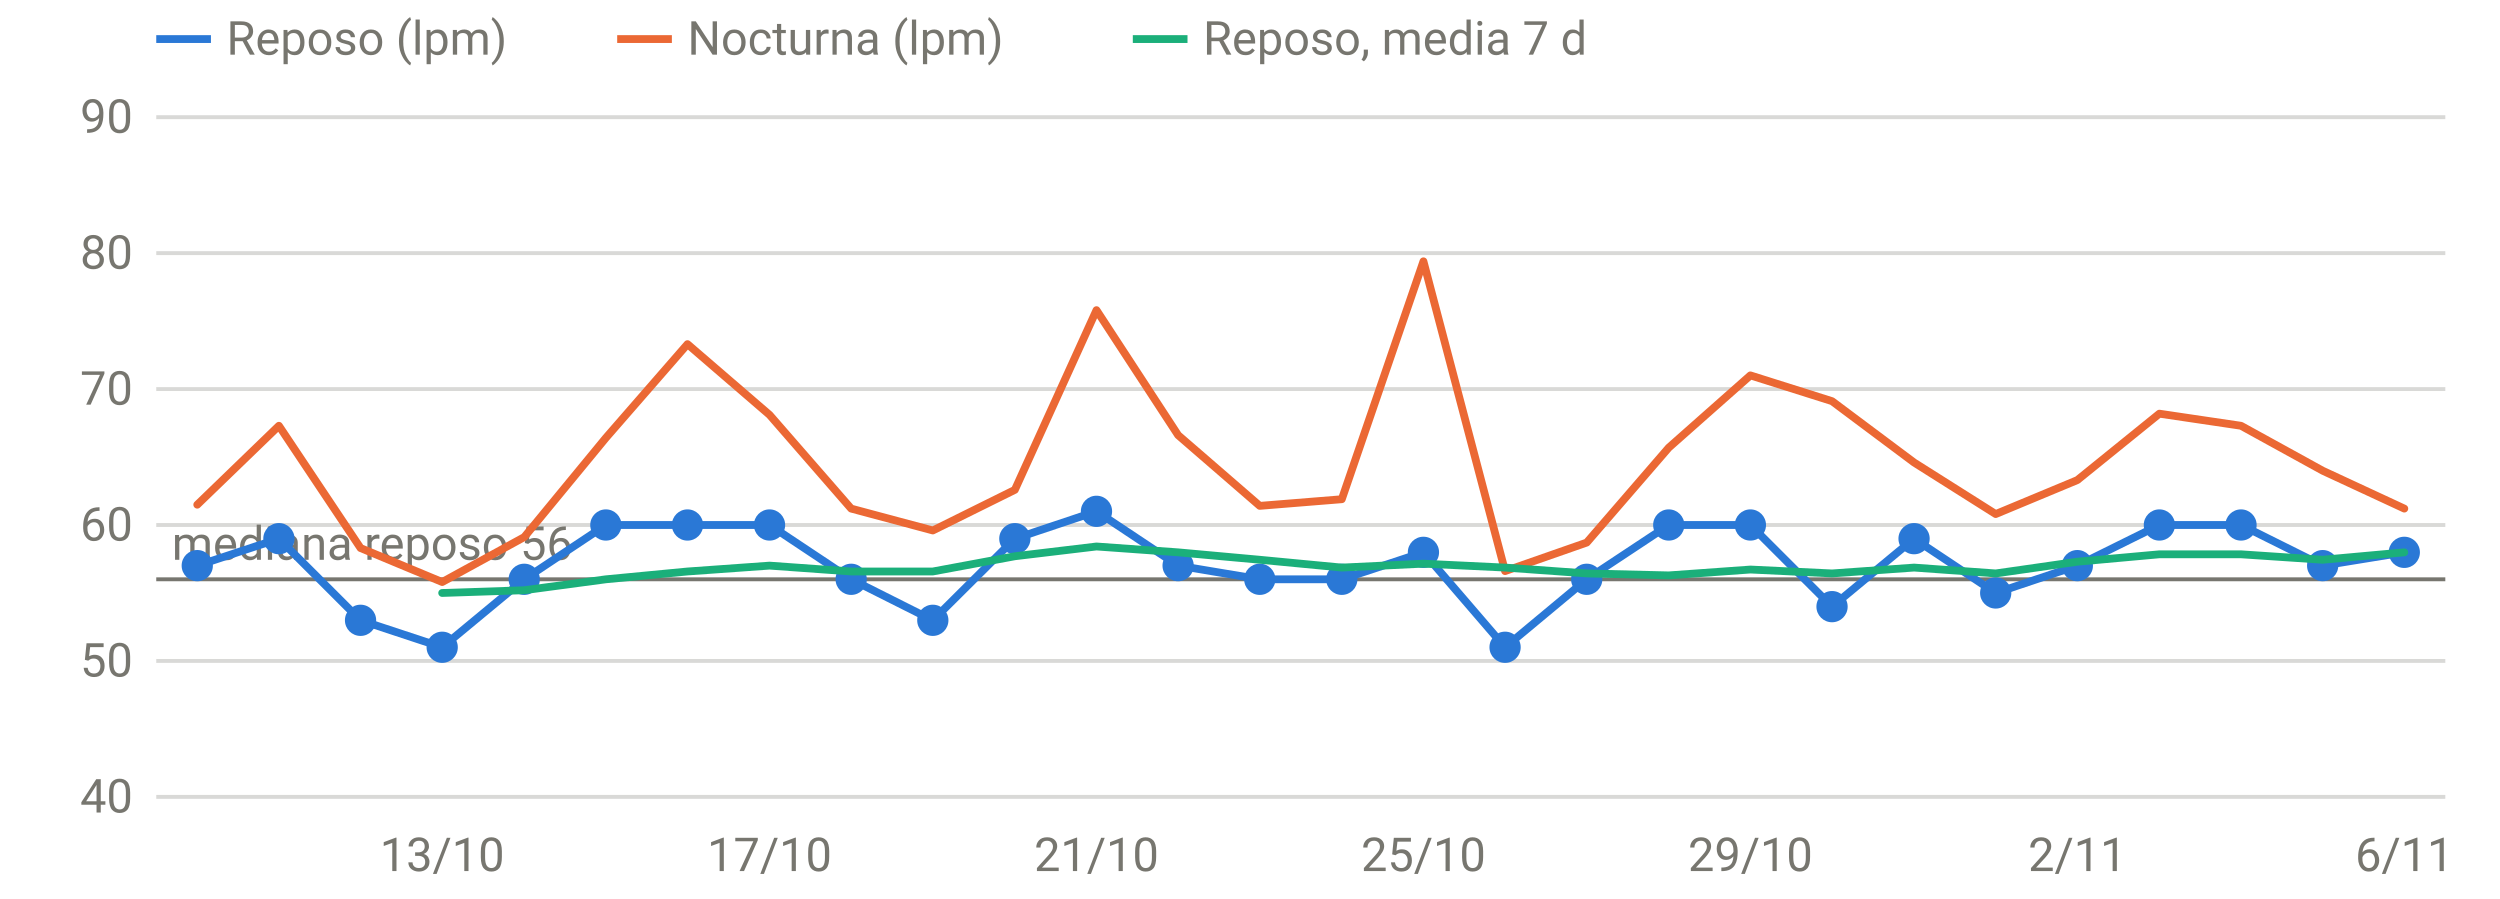
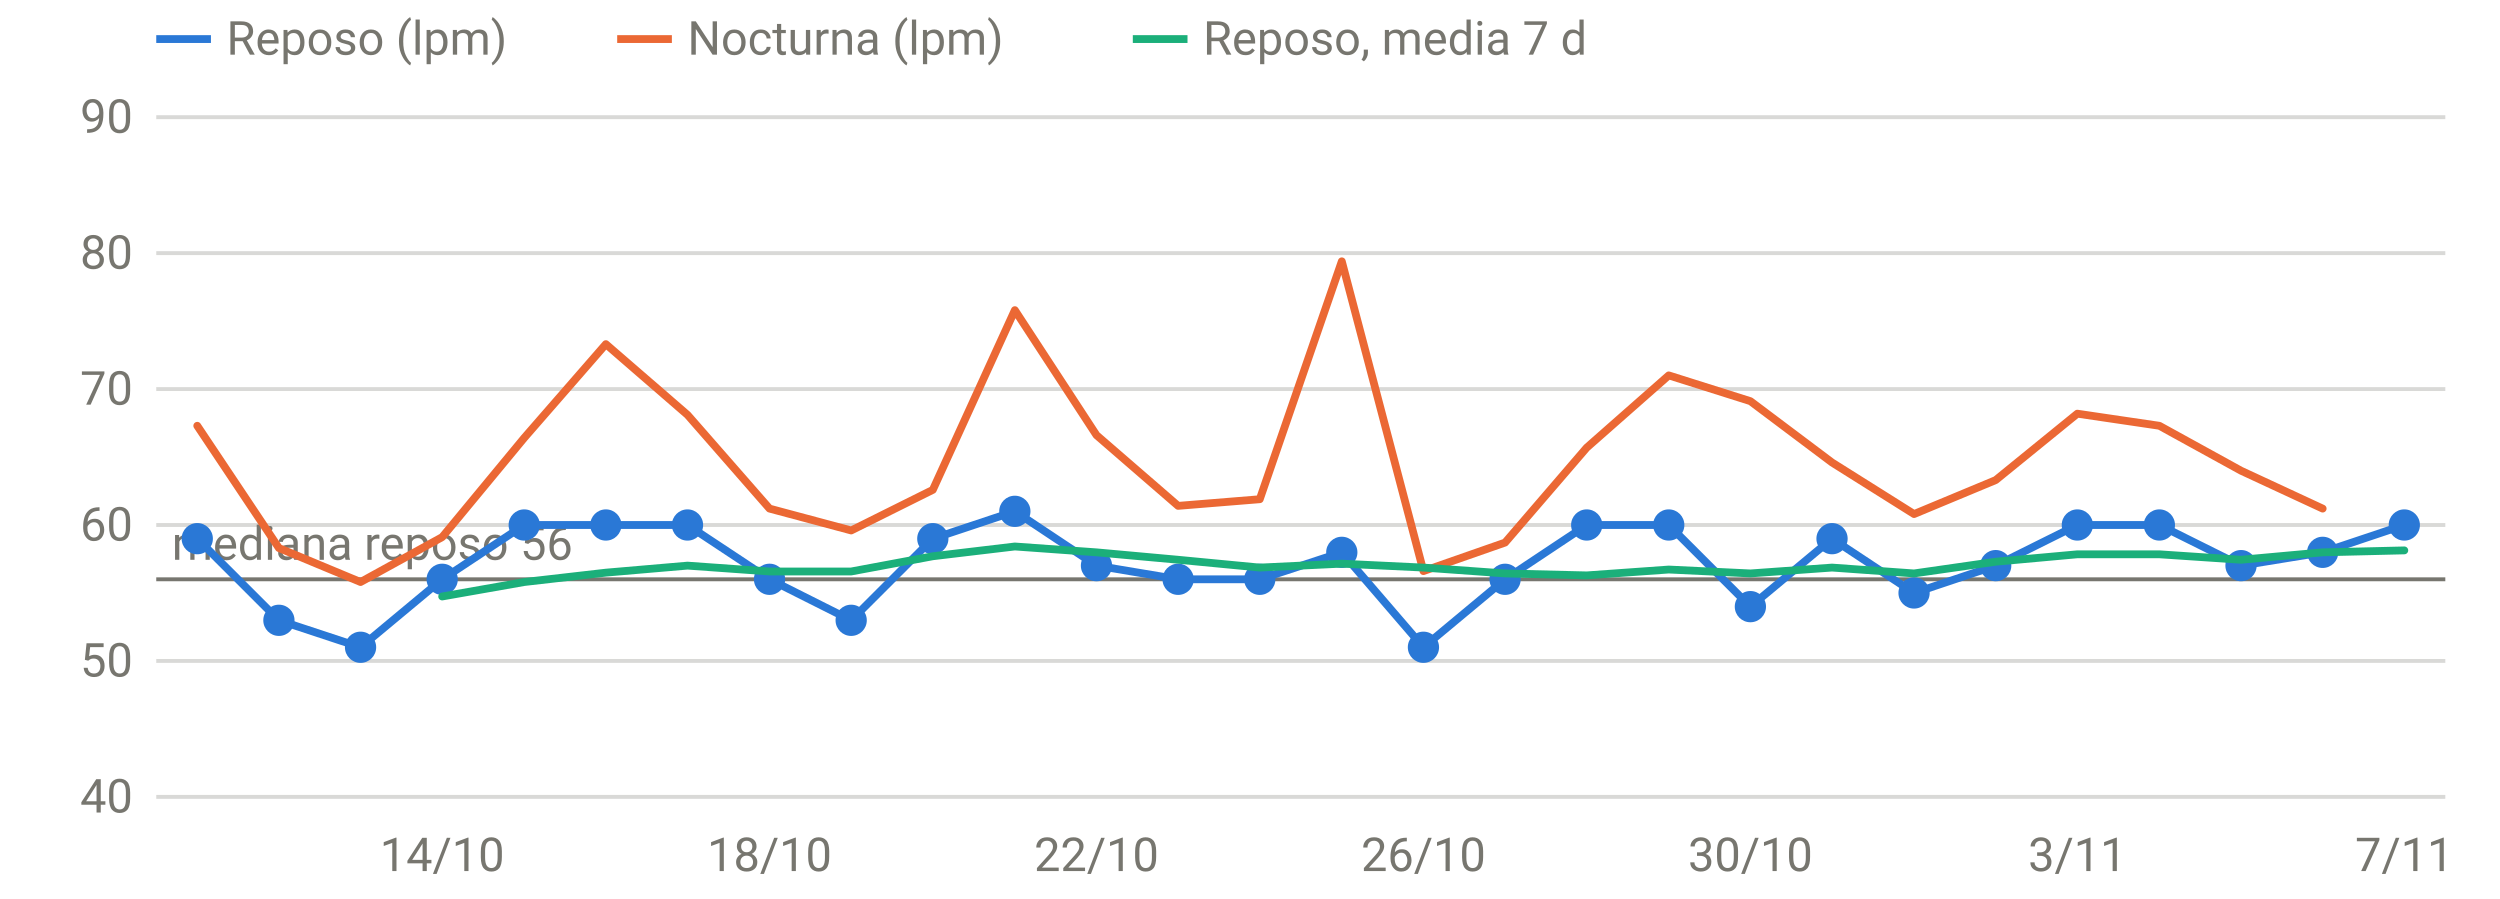
<svg xmlns="http://www.w3.org/2000/svg" viewBox="0 0 640 230" width="640" height="230" role="img" aria-label="FC en reposo y nocturna" font-family="system-ui,-apple-system,Segoe UI,Roboto,sans-serif" font-size="12" fill="#77766f">
  <line x1="40" x2="626" y1="204.0" y2="204.0" stroke="rgba(119,118,111,0.28)" stroke-width="1" />
  <text x="34" y="208.0" text-anchor="end">40</text>
  <line x1="40" x2="626" y1="169.2" y2="169.2" stroke="rgba(119,118,111,0.28)" stroke-width="1" />
  <text x="34" y="173.2" text-anchor="end">50</text>
  <line x1="40" x2="626" y1="134.4" y2="134.4" stroke="rgba(119,118,111,0.28)" stroke-width="1" />
  <text x="34" y="138.4" text-anchor="end">60</text>
  <line x1="40" x2="626" y1="99.6" y2="99.6" stroke="rgba(119,118,111,0.28)" stroke-width="1" />
  <text x="34" y="103.6" text-anchor="end">70</text>
  <line x1="40" x2="626" y1="64.8" y2="64.8" stroke="rgba(119,118,111,0.28)" stroke-width="1" />
  <text x="34" y="68.8" text-anchor="end">80</text>
  <line x1="40" x2="626" y1="30.0" y2="30.0" stroke="rgba(119,118,111,0.28)" stroke-width="1" />
  <text x="34" y="34.0" text-anchor="end">90</text>
-   <text x="113.2" y="223" text-anchor="middle">13/10</text>
-   <text x="197.0" y="223" text-anchor="middle">17/10</text>
-   <text x="280.7" y="223" text-anchor="middle">21/10</text>
-   <text x="364.4" y="223" text-anchor="middle">25/10</text>
-   <text x="448.1" y="223" text-anchor="middle">29/10</text>
-   <text x="531.8" y="223" text-anchor="middle">2/11</text>
-   <text x="615.5" y="223" text-anchor="middle">6/11</text>
+   <text x="113.2" y="223" text-anchor="middle">14/10</text>
+   <text x="197.0" y="223" text-anchor="middle">18/10</text>
+   <text x="280.7" y="223" text-anchor="middle">22/10</text>
+   <text x="364.4" y="223" text-anchor="middle">26/10</text>
+   <text x="448.1" y="223" text-anchor="middle">30/10</text>
+   <text x="531.8" y="223" text-anchor="middle">3/11</text>
+   <text x="615.5" y="223" text-anchor="middle">7/11</text>
  <line x1="40" x2="626" y1="148.3" y2="148.3" stroke="#77766f" stroke-width="1" />
  <text x="44" y="143.3" text-anchor="start">mediana reposo 56</text>
-   <path d="M50.5,144.8 L71.4,137.9 L92.3,158.8 L113.2,165.7 L134.2,148.3 L155.1,134.4 L176.0,134.4 L197.0,134.4 L217.9,148.3 L238.8,158.8 L259.8,137.9 L280.7,130.9 L301.6,144.8 L322.5,148.3 L343.5,148.3 L364.4,141.4 L385.3,165.7 L406.2,148.3 L427.2,134.4 L448.1,134.4 L469.0,155.3 L490.0,137.9 L510.9,151.8 L531.8,144.8 L552.8,134.4 L573.7,134.4 L594.6,144.8 L615.5,141.4" fill="none" stroke="#2a78d6" stroke-width="2" stroke-linejoin="round" stroke-linecap="round" />
-   <circle cx="50.5" cy="144.8" r="4" fill="#2a78d6" />
-   <circle cx="71.4" cy="137.9" r="4" fill="#2a78d6" />
-   <circle cx="92.3" cy="158.8" r="4" fill="#2a78d6" />
-   <circle cx="113.2" cy="165.7" r="4" fill="#2a78d6" />
-   <circle cx="134.2" cy="148.3" r="4" fill="#2a78d6" />
+   <path d="M50.5,137.9 L71.4,158.8 L92.3,165.7 L113.2,148.3 L134.2,134.4 L155.1,134.4 L176.0,134.4 L197.0,148.3 L217.9,158.8 L238.8,137.9 L259.8,130.9 L280.7,144.8 L301.6,148.3 L322.5,148.3 L343.5,141.4 L364.4,165.7 L385.3,148.3 L406.2,134.4 L427.2,134.4 L448.1,155.3 L469.0,137.9 L490.0,151.8 L510.9,144.8 L531.8,134.4 L552.8,134.4 L573.7,144.8 L594.6,141.4 L615.5,134.4" fill="none" stroke="#2a78d6" stroke-width="2" stroke-linejoin="round" stroke-linecap="round" />
+   <circle cx="50.5" cy="137.9" r="4" fill="#2a78d6" />
+   <circle cx="71.4" cy="158.8" r="4" fill="#2a78d6" />
+   <circle cx="92.3" cy="165.7" r="4" fill="#2a78d6" />
+   <circle cx="113.2" cy="148.3" r="4" fill="#2a78d6" />
+   <circle cx="134.2" cy="134.4" r="4" fill="#2a78d6" />
  <circle cx="155.1" cy="134.4" r="4" fill="#2a78d6" />
  <circle cx="176.0" cy="134.4" r="4" fill="#2a78d6" />
-   <circle cx="197.0" cy="134.4" r="4" fill="#2a78d6" />
-   <circle cx="217.9" cy="148.3" r="4" fill="#2a78d6" />
-   <circle cx="238.8" cy="158.8" r="4" fill="#2a78d6" />
-   <circle cx="259.8" cy="137.9" r="4" fill="#2a78d6" />
-   <circle cx="280.7" cy="130.9" r="4" fill="#2a78d6" />
-   <circle cx="301.6" cy="144.8" r="4" fill="#2a78d6" />
+   <circle cx="197.0" cy="148.3" r="4" fill="#2a78d6" />
+   <circle cx="217.9" cy="158.8" r="4" fill="#2a78d6" />
+   <circle cx="238.8" cy="137.9" r="4" fill="#2a78d6" />
+   <circle cx="259.8" cy="130.9" r="4" fill="#2a78d6" />
+   <circle cx="280.7" cy="144.8" r="4" fill="#2a78d6" />
+   <circle cx="301.6" cy="148.3" r="4" fill="#2a78d6" />
  <circle cx="322.5" cy="148.3" r="4" fill="#2a78d6" />
-   <circle cx="343.5" cy="148.3" r="4" fill="#2a78d6" />
-   <circle cx="364.4" cy="141.4" r="4" fill="#2a78d6" />
-   <circle cx="385.3" cy="165.7" r="4" fill="#2a78d6" />
-   <circle cx="406.2" cy="148.3" r="4" fill="#2a78d6" />
+   <circle cx="343.5" cy="141.4" r="4" fill="#2a78d6" />
+   <circle cx="364.4" cy="165.7" r="4" fill="#2a78d6" />
+   <circle cx="385.3" cy="148.3" r="4" fill="#2a78d6" />
+   <circle cx="406.2" cy="134.4" r="4" fill="#2a78d6" />
  <circle cx="427.2" cy="134.4" r="4" fill="#2a78d6" />
-   <circle cx="448.1" cy="134.4" r="4" fill="#2a78d6" />
-   <circle cx="469.0" cy="155.3" r="4" fill="#2a78d6" />
-   <circle cx="490.0" cy="137.9" r="4" fill="#2a78d6" />
-   <circle cx="510.9" cy="151.8" r="4" fill="#2a78d6" />
-   <circle cx="531.8" cy="144.8" r="4" fill="#2a78d6" />
+   <circle cx="448.1" cy="155.3" r="4" fill="#2a78d6" />
+   <circle cx="469.0" cy="137.9" r="4" fill="#2a78d6" />
+   <circle cx="490.0" cy="151.8" r="4" fill="#2a78d6" />
+   <circle cx="510.9" cy="144.8" r="4" fill="#2a78d6" />
+   <circle cx="531.8" cy="134.4" r="4" fill="#2a78d6" />
  <circle cx="552.8" cy="134.4" r="4" fill="#2a78d6" />
-   <circle cx="573.7" cy="134.4" r="4" fill="#2a78d6" />
-   <circle cx="594.6" cy="144.8" r="4" fill="#2a78d6" />
-   <circle cx="615.5" cy="141.4" r="4" fill="#2a78d6" />
-   <path d="M50.5,129.2 L71.4,109.0 L92.3,140.3 L113.2,149.0 L134.2,137.5 L155.1,112.1 L176.0,88.1 L197.0,106.2 L217.9,130.2 L238.8,135.8 L259.8,125.4 L280.7,79.4 L301.6,111.4 L322.5,129.5 L343.5,127.8 L364.4,66.9 L385.3,146.2 L406.2,138.9 L427.2,114.6 L448.1,96.1 L469.0,102.7 L490.0,118.4 L510.9,131.6 L531.8,122.9 L552.8,105.9 L573.7,109.0 L594.6,120.5 L615.5,130.2" fill="none" stroke="#eb6834" stroke-width="2" stroke-linejoin="round" stroke-linecap="round" />
-   <path d="M113.2,151.8 L134.2,151.1 L155.1,148.3 L176.0,146.3 L197.0,144.8 L217.9,146.3 L238.8,146.3 L259.8,142.4 L280.7,139.9 L301.6,141.4 L322.5,143.3 L343.5,145.3 L364.4,144.3 L385.3,145.3 L406.2,146.8 L427.2,147.3 L448.1,145.8 L469.0,146.8 L490.0,145.3 L510.9,146.8 L531.8,143.8 L552.8,141.9 L573.7,141.9 L594.6,143.3 L615.5,141.4" fill="none" stroke="#1baf7a" stroke-width="2" stroke-linejoin="round" stroke-linecap="round" />
+   <circle cx="573.7" cy="144.8" r="4" fill="#2a78d6" />
+   <circle cx="594.6" cy="141.4" r="4" fill="#2a78d6" />
+   <circle cx="615.5" cy="134.4" r="4" fill="#2a78d6" />
+   <path d="M50.5,109.0 L71.4,140.3 L92.3,149.0 L113.2,137.5 L134.2,112.1 L155.1,88.1 L176.0,106.2 L197.0,130.2 L217.9,135.8 L238.8,125.4 L259.8,79.4 L280.7,111.4 L301.6,129.5 L322.5,127.8 L343.5,66.9 L364.4,146.2 L385.3,138.9 L406.2,114.6 L427.2,96.1 L448.1,102.7 L469.0,118.4 L490.0,131.6 L510.9,122.9 L531.8,105.9 L552.8,109.0 L573.7,120.5 L594.6,130.2" fill="none" stroke="#eb6834" stroke-width="2" stroke-linejoin="round" stroke-linecap="round" />
+   <path d="M113.2,152.7 L134.2,149.0 L155.1,146.6 L176.0,144.8 L197.0,146.3 L217.9,146.3 L238.8,142.4 L259.8,139.9 L280.7,141.4 L301.6,143.3 L322.5,145.3 L343.5,144.3 L364.4,145.3 L385.3,146.8 L406.2,147.3 L427.2,145.8 L448.1,146.8 L469.0,145.3 L490.0,146.8 L510.9,143.8 L531.8,141.9 L552.8,141.9 L573.7,143.3 L594.6,141.4 L615.5,140.9" fill="none" stroke="#1baf7a" stroke-width="2" stroke-linejoin="round" stroke-linecap="round" />
  <line x1="40" x2="54" y1="10" y2="10" stroke="#2a78d6" stroke-width="2" />
  <text x="58" y="14">Reposo (lpm)</text>
  <line x1="158" x2="172" y1="10" y2="10" stroke="#eb6834" stroke-width="2" />
  <text x="176" y="14">Nocturna (lpm)</text>
  <line x1="290" x2="304" y1="10" y2="10" stroke="#1baf7a" stroke-width="2" />
  <text x="308" y="14">Reposo, media 7 d</text>
</svg>
